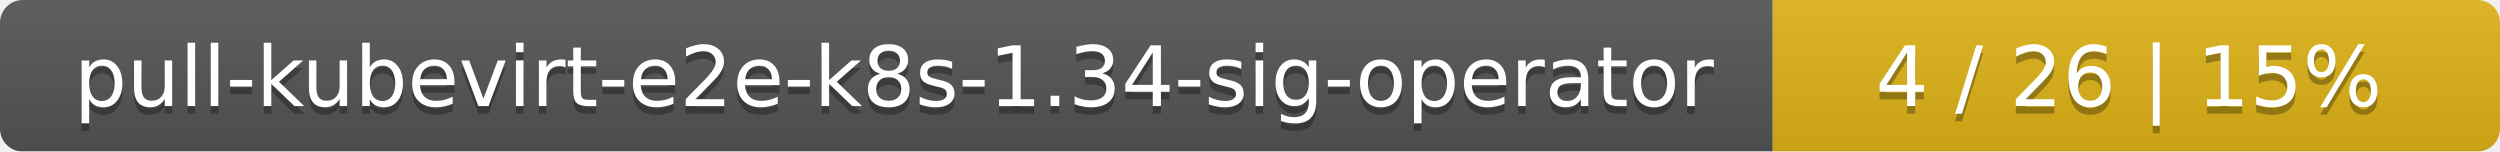
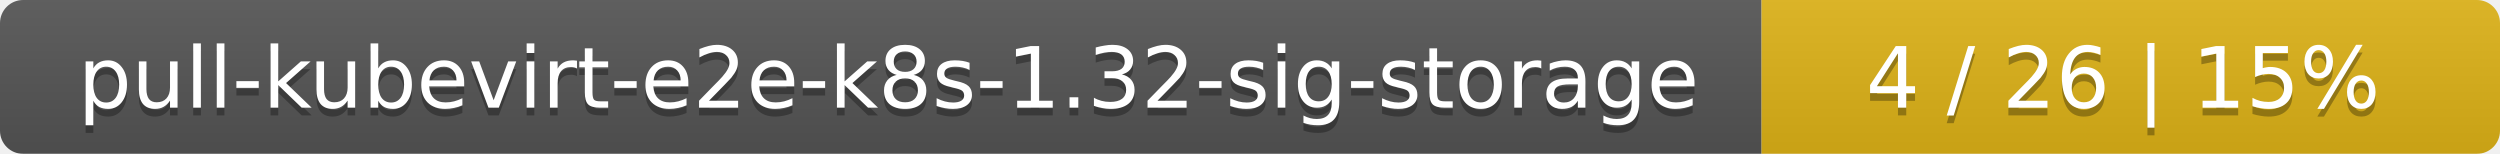
- <svg xmlns="http://www.w3.org/2000/svg" width="330" height="20">
+ <svg xmlns="http://www.w3.org/2000/svg" width="325" height="20">
  <linearGradient id="smooth" x2="0" y2="100%">
    <stop offset="0" stop-color="#bbb" stop-opacity=".1" />
    <stop offset="1" stop-opacity=".1" />
  </linearGradient>
  <mask id="round">
-     <rect width="330" height="20" rx="3" fill="#fff" />
+     <rect width="325" height="20" rx="3" fill="#fff" />
  </mask>
  <g mask="url(#round)">
-     <rect width="234" height="20" fill="#555" />
-     <rect x="234" width="96" height="20" fill="#dfb317" />
-     <rect width="330" height="20" fill="url(#smooth)" />
+     <rect width="229" height="20" fill="#555" />
+     <rect x="229" width="96" height="20" fill="#dfb317" />
+     <rect width="325" height="20" fill="url(#smooth)" />
  </g>
  <g fill="#fff" text-anchor="middle" font-family="DejaVu Sans,Verdana,Geneva,sans-serif" font-size="11">
-     <text x="118" y="15" fill="#010101" fill-opacity=".3">pull-kubevirt-e2e-k8s-1.34-sig-operator</text>
-     <text x="118" y="14">pull-kubevirt-e2e-k8s-1.34-sig-operator</text>
-     <text x="281" y="15" fill="#010101" fill-opacity=".3">4 / 26    |    15%</text>
-     <text x="281" y="14">4 / 26    |    15%</text>
+     <text x="115.5" y="15" fill="#010101" fill-opacity=".3">pull-kubevirt-e2e-k8s-1.32-sig-storage</text>
+     <text x="115.5" y="14">pull-kubevirt-e2e-k8s-1.32-sig-storage</text>
+     <text x="276" y="15" fill="#010101" fill-opacity=".3">4 / 26    |    15%</text>
+     <text x="276" y="14">4 / 26    |    15%</text>
  </g>
</svg>
